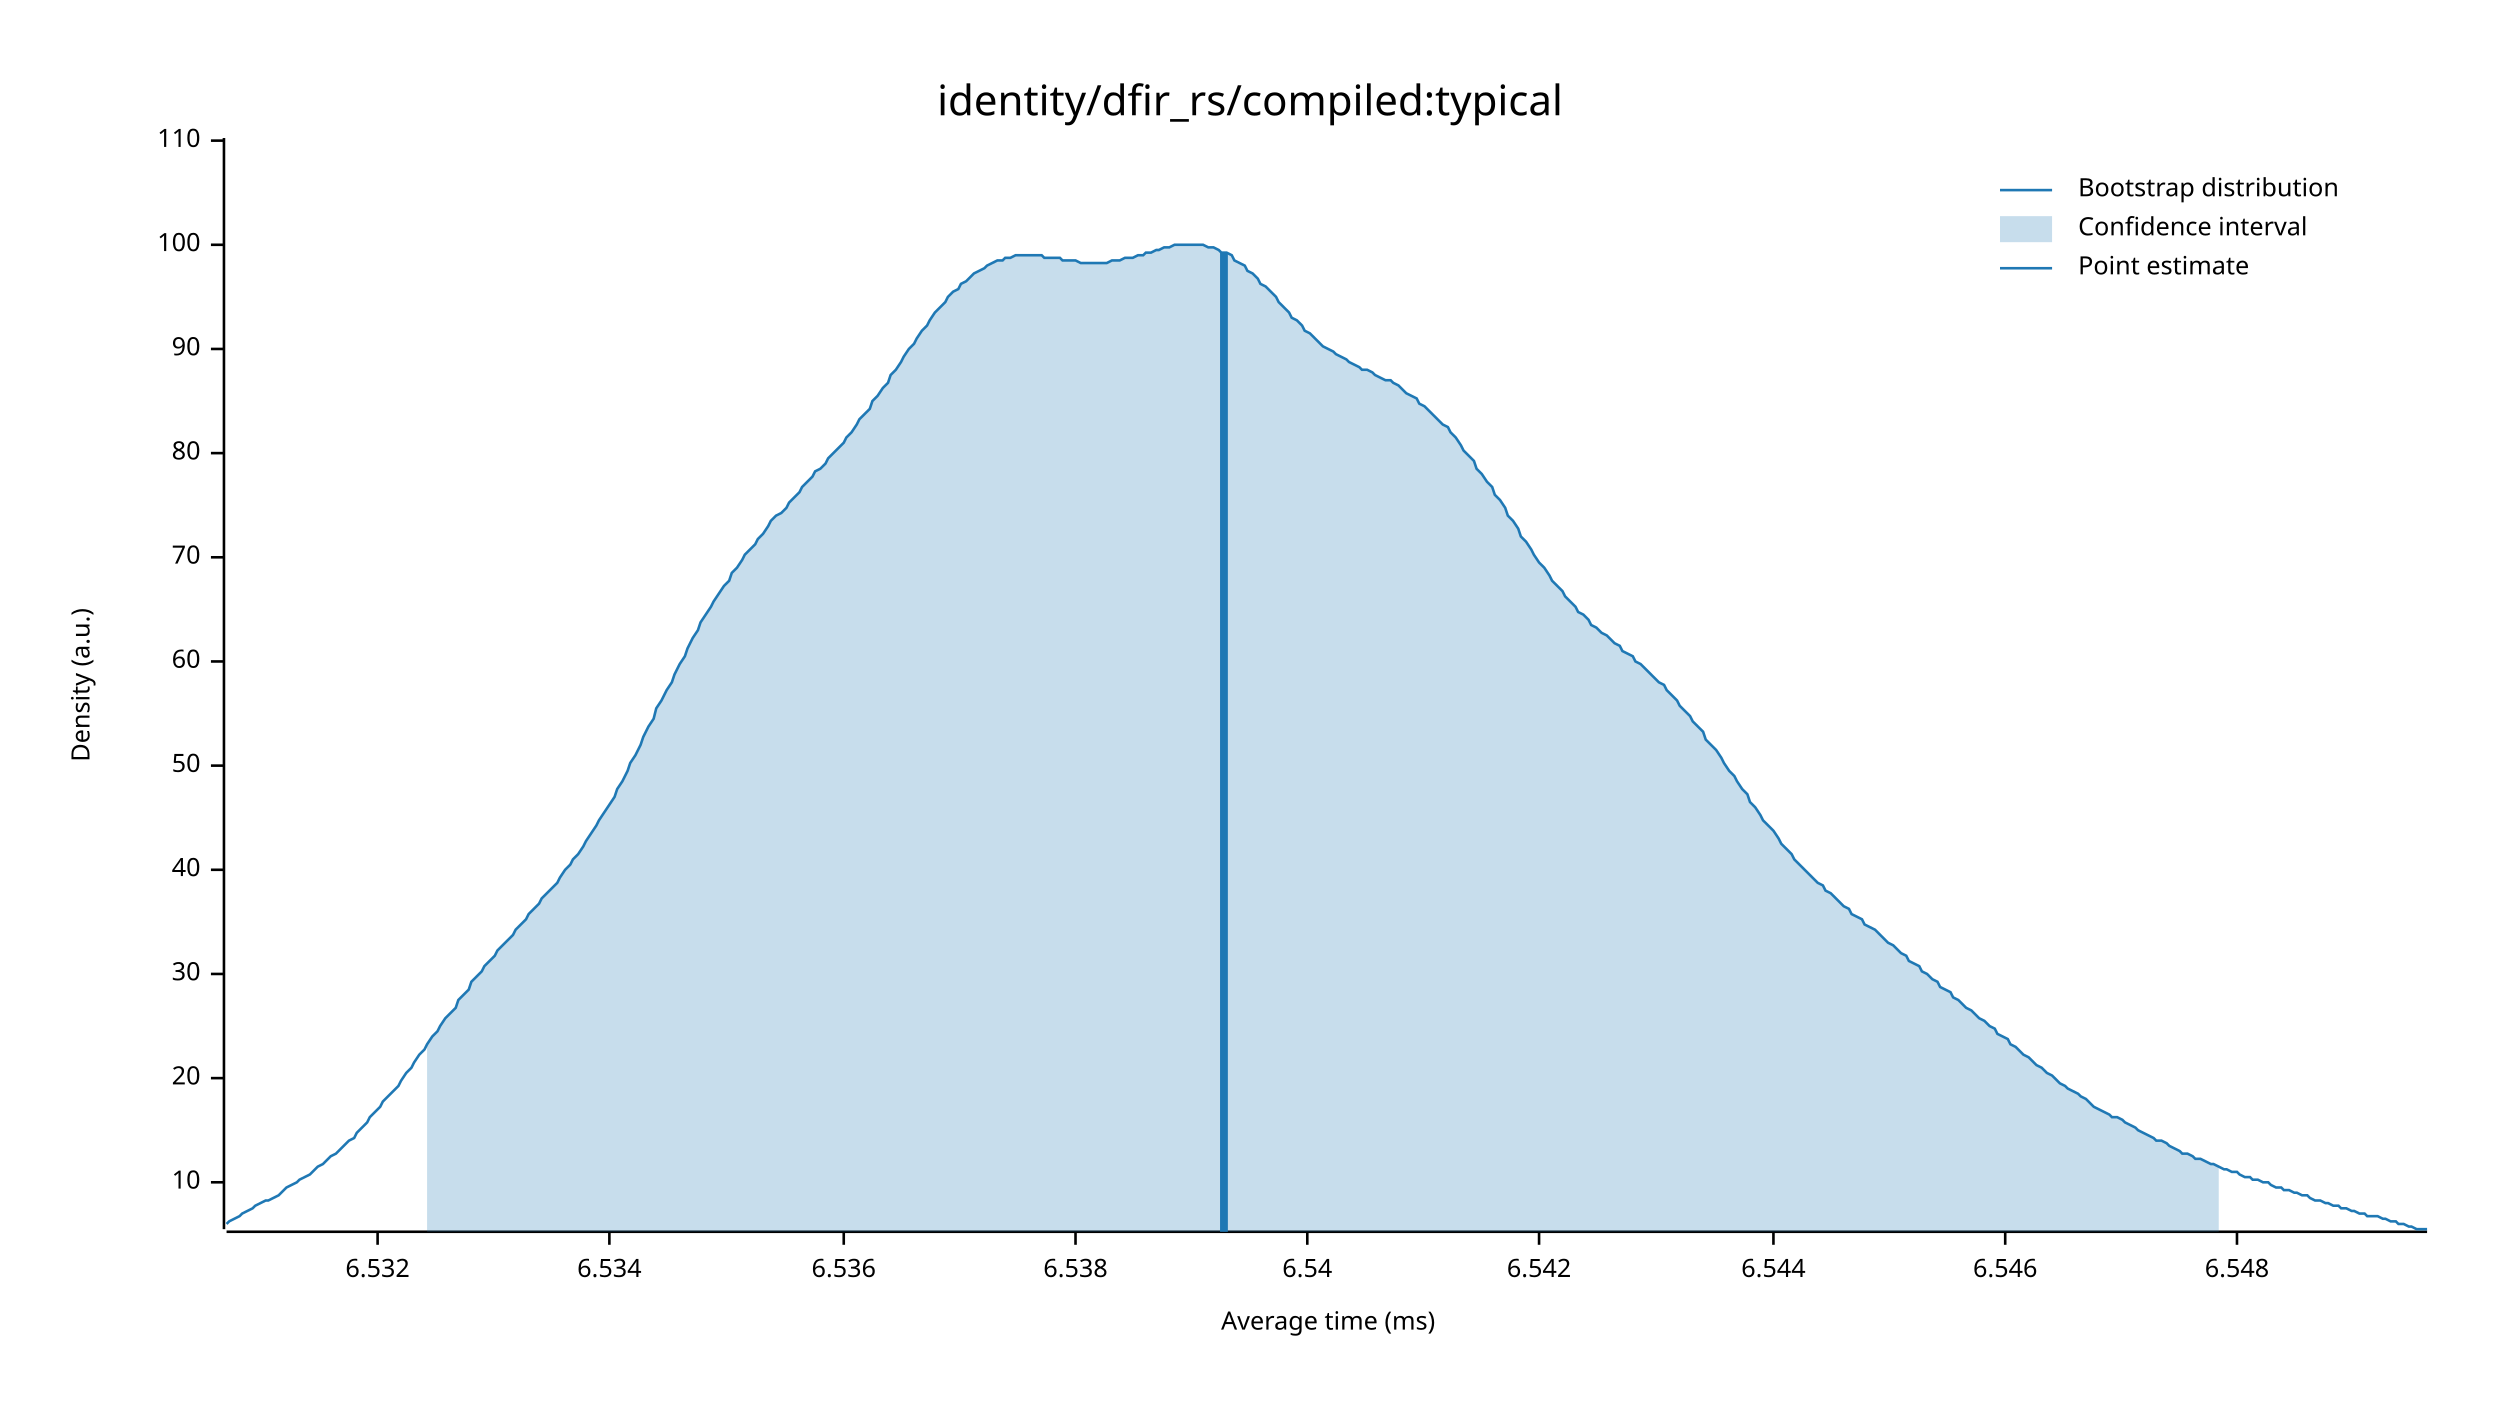
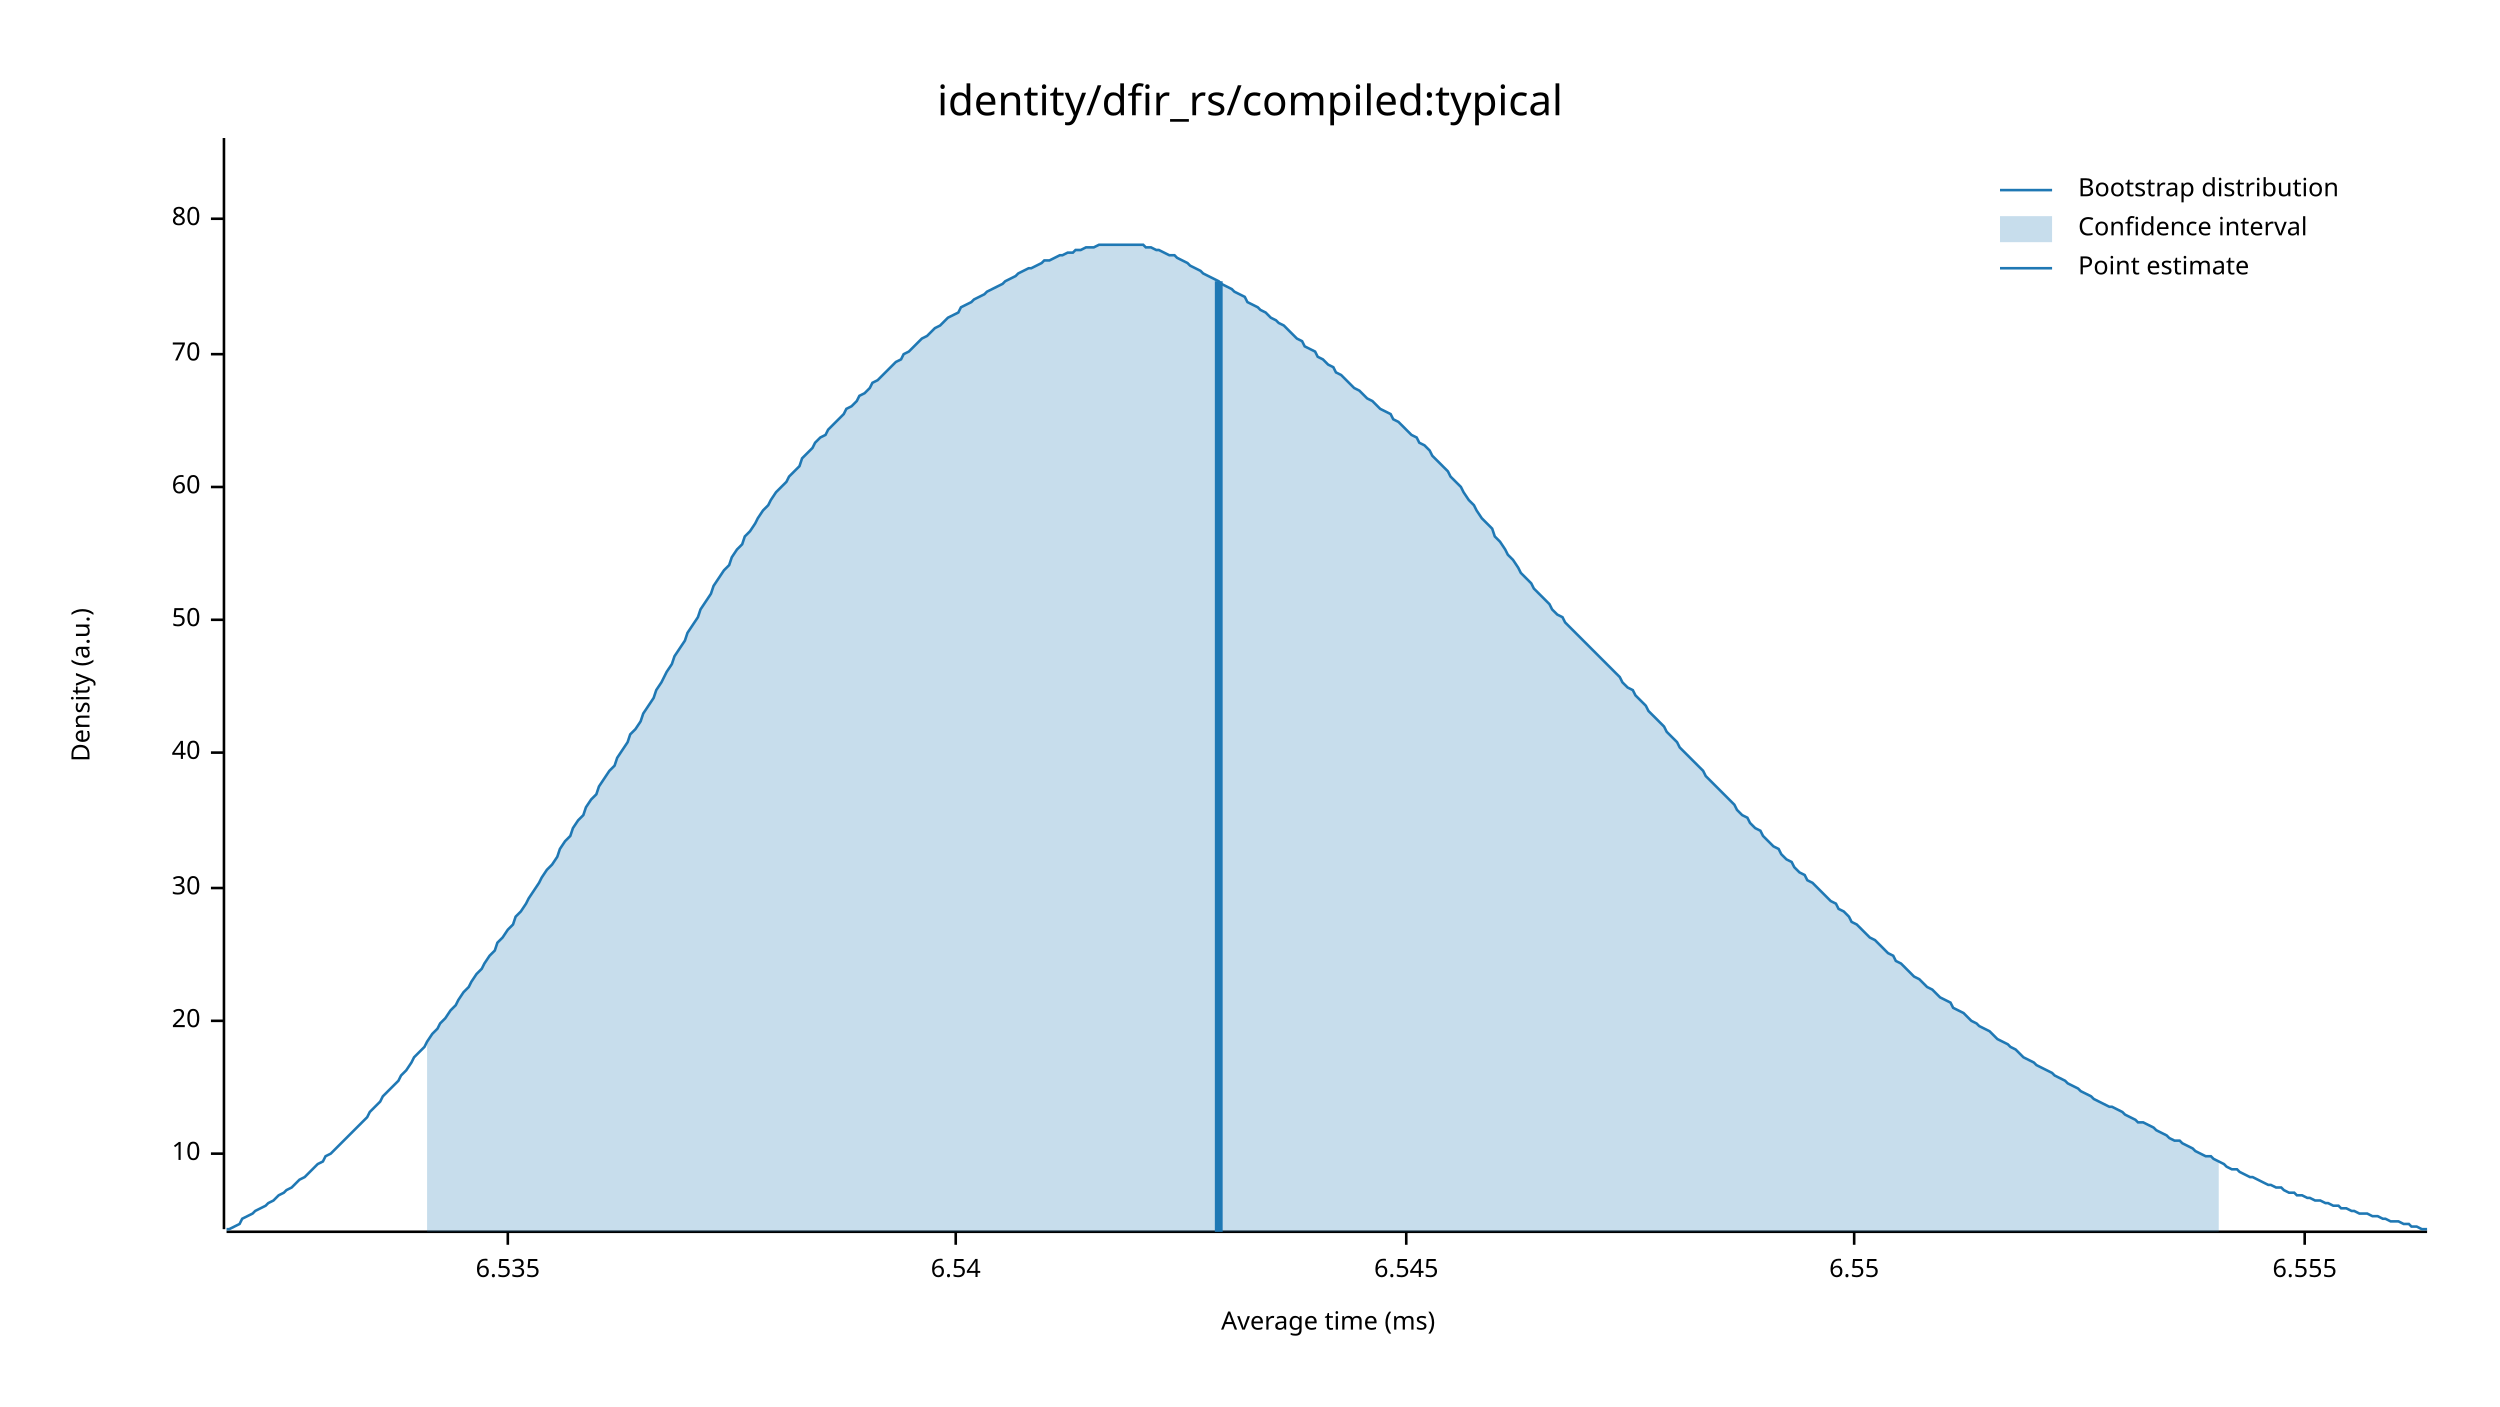
<svg xmlns="http://www.w3.org/2000/svg" width="960" height="540" viewBox="0 0 960 540">
  <text x="480" y="32" dy="0.76em" text-anchor="middle" font-family="sans-serif" font-size="16.129" opacity="1" fill="#000000">
identity/dfir_rs/compiled:typical
</text>
  <text x="27" y="263" dy="0.76em" text-anchor="middle" font-family="sans-serif" font-size="9.677" opacity="1" fill="#000000" transform="rotate(270, 27, 263)">
Density (a.u.)
</text>
  <text x="510" y="513" dy="-0.5ex" text-anchor="middle" font-family="sans-serif" font-size="9.677" opacity="1" fill="#000000">
Average time (ms)
</text>
  <polyline fill="none" opacity="1" stroke="#000000" stroke-width="1" points="86,53 86,472 " />
-   <text x="77" y="454" dy="0.5ex" text-anchor="end" font-family="sans-serif" font-size="9.677" opacity="1" fill="#000000">
+   <text x="77" y="443" dy="0.5ex" text-anchor="end" font-family="sans-serif" font-size="9.677" opacity="1" fill="#000000">
10
</text>
-   <polyline fill="none" opacity="1" stroke="#000000" stroke-width="1" points="81,454 86,454 " />
-   <text x="77" y="414" dy="0.5ex" text-anchor="end" font-family="sans-serif" font-size="9.677" opacity="1" fill="#000000">
+   <polyline fill="none" opacity="1" stroke="#000000" stroke-width="1" points="81,443 86,443 " />
+   <text x="77" y="392" dy="0.5ex" text-anchor="end" font-family="sans-serif" font-size="9.677" opacity="1" fill="#000000">
20
</text>
-   <polyline fill="none" opacity="1" stroke="#000000" stroke-width="1" points="81,414 86,414 " />
-   <text x="77" y="374" dy="0.5ex" text-anchor="end" font-family="sans-serif" font-size="9.677" opacity="1" fill="#000000">
+   <polyline fill="none" opacity="1" stroke="#000000" stroke-width="1" points="81,392 86,392 " />
+   <text x="77" y="341" dy="0.5ex" text-anchor="end" font-family="sans-serif" font-size="9.677" opacity="1" fill="#000000">
30
</text>
-   <polyline fill="none" opacity="1" stroke="#000000" stroke-width="1" points="81,374 86,374 " />
-   <text x="77" y="334" dy="0.5ex" text-anchor="end" font-family="sans-serif" font-size="9.677" opacity="1" fill="#000000">
+   <polyline fill="none" opacity="1" stroke="#000000" stroke-width="1" points="81,341 86,341 " />
+   <text x="77" y="289" dy="0.5ex" text-anchor="end" font-family="sans-serif" font-size="9.677" opacity="1" fill="#000000">
40
</text>
-   <polyline fill="none" opacity="1" stroke="#000000" stroke-width="1" points="81,334 86,334 " />
-   <text x="77" y="294" dy="0.5ex" text-anchor="end" font-family="sans-serif" font-size="9.677" opacity="1" fill="#000000">
+   <polyline fill="none" opacity="1" stroke="#000000" stroke-width="1" points="81,289 86,289 " />
+   <text x="77" y="238" dy="0.5ex" text-anchor="end" font-family="sans-serif" font-size="9.677" opacity="1" fill="#000000">
50
</text>
-   <polyline fill="none" opacity="1" stroke="#000000" stroke-width="1" points="81,294 86,294 " />
-   <text x="77" y="254" dy="0.5ex" text-anchor="end" font-family="sans-serif" font-size="9.677" opacity="1" fill="#000000">
+   <polyline fill="none" opacity="1" stroke="#000000" stroke-width="1" points="81,238 86,238 " />
+   <text x="77" y="187" dy="0.5ex" text-anchor="end" font-family="sans-serif" font-size="9.677" opacity="1" fill="#000000">
60
</text>
-   <polyline fill="none" opacity="1" stroke="#000000" stroke-width="1" points="81,254 86,254 " />
-   <text x="77" y="214" dy="0.5ex" text-anchor="end" font-family="sans-serif" font-size="9.677" opacity="1" fill="#000000">
+   <polyline fill="none" opacity="1" stroke="#000000" stroke-width="1" points="81,187 86,187 " />
+   <text x="77" y="136" dy="0.5ex" text-anchor="end" font-family="sans-serif" font-size="9.677" opacity="1" fill="#000000">
70
</text>
-   <polyline fill="none" opacity="1" stroke="#000000" stroke-width="1" points="81,214 86,214 " />
-   <text x="77" y="174" dy="0.5ex" text-anchor="end" font-family="sans-serif" font-size="9.677" opacity="1" fill="#000000">
+   <polyline fill="none" opacity="1" stroke="#000000" stroke-width="1" points="81,136 86,136 " />
+   <text x="77" y="84" dy="0.5ex" text-anchor="end" font-family="sans-serif" font-size="9.677" opacity="1" fill="#000000">
80
</text>
-   <polyline fill="none" opacity="1" stroke="#000000" stroke-width="1" points="81,174 86,174 " />
-   <text x="77" y="134" dy="0.5ex" text-anchor="end" font-family="sans-serif" font-size="9.677" opacity="1" fill="#000000">
- 90
+   <polyline fill="none" opacity="1" stroke="#000000" stroke-width="1" points="81,84 86,84 " />
+   <polyline fill="none" opacity="1" stroke="#000000" stroke-width="1" points="87,473 932,473 " />
+   <text x="195" y="483" dy="0.76em" text-anchor="middle" font-family="sans-serif" font-size="9.677" opacity="1" fill="#000000">
+ 6.535
</text>
-   <polyline fill="none" opacity="1" stroke="#000000" stroke-width="1" points="81,134 86,134 " />
-   <text x="77" y="94" dy="0.5ex" text-anchor="end" font-family="sans-serif" font-size="9.677" opacity="1" fill="#000000">
- 100
- </text>
-   <polyline fill="none" opacity="1" stroke="#000000" stroke-width="1" points="81,94 86,94 " />
-   <text x="77" y="54" dy="0.5ex" text-anchor="end" font-family="sans-serif" font-size="9.677" opacity="1" fill="#000000">
- 110
- </text>
-   <polyline fill="none" opacity="1" stroke="#000000" stroke-width="1" points="81,54 86,54 " />
-   <polyline fill="none" opacity="1" stroke="#000000" stroke-width="1" points="87,473 932,473 " />
-   <text x="145" y="483" dy="0.76em" text-anchor="middle" font-family="sans-serif" font-size="9.677" opacity="1" fill="#000000">
- 6.532
- </text>
-   <polyline fill="none" opacity="1" stroke="#000000" stroke-width="1" points="145,473 145,478 " />
-   <text x="234" y="483" dy="0.76em" text-anchor="middle" font-family="sans-serif" font-size="9.677" opacity="1" fill="#000000">
- 6.534
- </text>
-   <polyline fill="none" opacity="1" stroke="#000000" stroke-width="1" points="234,473 234,478 " />
-   <text x="324" y="483" dy="0.76em" text-anchor="middle" font-family="sans-serif" font-size="9.677" opacity="1" fill="#000000">
- 6.536
- </text>
-   <polyline fill="none" opacity="1" stroke="#000000" stroke-width="1" points="324,473 324,478 " />
-   <text x="413" y="483" dy="0.76em" text-anchor="middle" font-family="sans-serif" font-size="9.677" opacity="1" fill="#000000">
- 6.538
- </text>
-   <polyline fill="none" opacity="1" stroke="#000000" stroke-width="1" points="413,473 413,478 " />
-   <text x="502" y="483" dy="0.76em" text-anchor="middle" font-family="sans-serif" font-size="9.677" opacity="1" fill="#000000">
+   <polyline fill="none" opacity="1" stroke="#000000" stroke-width="1" points="195,473 195,478 " />
+   <text x="367" y="483" dy="0.76em" text-anchor="middle" font-family="sans-serif" font-size="9.677" opacity="1" fill="#000000">
6.54
</text>
-   <polyline fill="none" opacity="1" stroke="#000000" stroke-width="1" points="502,473 502,478 " />
-   <text x="591" y="483" dy="0.76em" text-anchor="middle" font-family="sans-serif" font-size="9.677" opacity="1" fill="#000000">
- 6.542
+   <polyline fill="none" opacity="1" stroke="#000000" stroke-width="1" points="367,473 367,478 " />
+   <text x="540" y="483" dy="0.76em" text-anchor="middle" font-family="sans-serif" font-size="9.677" opacity="1" fill="#000000">
+ 6.545
</text>
-   <polyline fill="none" opacity="1" stroke="#000000" stroke-width="1" points="591,473 591,478 " />
-   <text x="681" y="483" dy="0.76em" text-anchor="middle" font-family="sans-serif" font-size="9.677" opacity="1" fill="#000000">
- 6.544
+   <polyline fill="none" opacity="1" stroke="#000000" stroke-width="1" points="540,473 540,478 " />
+   <text x="712" y="483" dy="0.76em" text-anchor="middle" font-family="sans-serif" font-size="9.677" opacity="1" fill="#000000">
+ 6.55
</text>
-   <polyline fill="none" opacity="1" stroke="#000000" stroke-width="1" points="681,473 681,478 " />
-   <text x="770" y="483" dy="0.76em" text-anchor="middle" font-family="sans-serif" font-size="9.677" opacity="1" fill="#000000">
- 6.546
+   <polyline fill="none" opacity="1" stroke="#000000" stroke-width="1" points="712,473 712,478 " />
+   <text x="885" y="483" dy="0.76em" text-anchor="middle" font-family="sans-serif" font-size="9.677" opacity="1" fill="#000000">
+ 6.555
</text>
-   <polyline fill="none" opacity="1" stroke="#000000" stroke-width="1" points="770,473 770,478 " />
-   <text x="859" y="483" dy="0.76em" text-anchor="middle" font-family="sans-serif" font-size="9.677" opacity="1" fill="#000000">
- 6.548
- </text>
-   <polyline fill="none" opacity="1" stroke="#000000" stroke-width="1" points="859,473 859,478 " />
-   <polyline fill="none" opacity="1" stroke="#1F78B4" stroke-width="1" points="87,470 88,469 90,468 92,467 93,466 95,465 97,464 98,463 100,462 102,461 103,461 105,460 107,459 109,457 110,456 112,455 114,454 115,453 117,452 119,451 120,450 122,448 124,447 125,446 127,444 129,443 131,441 132,440 134,438 136,437 137,435 139,433 141,431 142,429 144,427 146,425 147,423 149,421 151,419 153,417 154,415 156,412 158,410 159,408 161,405 163,403 164,401 166,398 168,396 169,394 171,391 173,389 175,387 176,384 178,382 180,380 181,377 183,375 185,373 186,371 188,369 190,367 191,365 193,363 195,361 197,359 198,357 200,355 202,353 203,351 205,349 207,347 208,345 210,343 212,341 214,339 215,337 217,334 219,332 220,330 222,328 224,325 225,323 227,320 229,317 230,315 232,312 234,309 236,306 237,303 239,300 241,296 242,293 244,290 246,286 247,283 249,279 251,276 252,272 254,269 256,265 258,262 259,259 261,255 263,252 264,249 266,245 268,242 269,239 271,236 273,233 274,231 276,228 278,225 280,223 281,220 283,218 285,215 286,213 288,211 290,209 291,207 293,205 295,202 296,200 298,198 300,197 302,195 303,193 305,191 307,189 308,187 310,185 312,183 313,181 315,180 317,178 318,176 320,174 322,172 324,170 325,168 327,166 329,163 330,161 332,159 334,157 335,154 337,152 339,149 341,147 342,144 344,142 346,139 347,137 349,134 351,132 352,130 354,127 356,125 357,123 359,120 361,118 363,116 364,114 366,112 368,111 369,109 371,108 373,106 374,105 376,104 378,103 379,102 381,101 383,100 385,100 386,99 388,99 390,98 391,98 393,98 395,98 396,98 398,98 400,98 401,99 403,99 405,99 407,99 408,100 410,100 412,100 413,100 415,101 417,101 418,101 420,101 422,101 423,101 425,101 427,100 429,100 430,100 432,99 434,99 435,99 437,98 439,98 440,97 442,97 444,96 445,96 447,95 449,95 451,94 452,94 454,94 456,94 457,94 459,94 461,94 462,94 464,95 466,95 468,96 469,97 471,97 473,98 474,100 476,101 478,102 479,104 481,105 483,107 484,109 486,110 488,112 490,114 491,116 493,118 495,120 496,122 498,123 500,125 501,127 503,128 505,130 506,131 508,133 510,134 512,135 513,136 515,137 517,138 518,139 520,140 522,141 523,142 525,142 527,143 528,144 530,145 532,146 534,146 535,147 537,148 539,150 540,151 542,152 544,153 545,155 547,156 549,158 550,159 552,161 554,163 556,164 557,166 559,168 561,171 562,173 564,175 566,177 567,180 569,182 571,185 573,187 574,190 576,192 578,195 579,198 581,200 583,203 584,206 586,208 588,211 589,213 591,216 593,218 595,221 596,223 598,225 600,227 601,229 603,231 605,233 606,235 608,236 610,238 611,240 613,241 615,243 617,244 618,245 620,247 622,248 623,250 625,251 627,252 628,254 630,255 632,257 633,258 635,260 637,262 639,263 640,265 642,267 644,269 645,271 647,273 649,275 650,277 652,279 654,281 655,284 657,286 659,288 661,291 662,293 664,296 666,298 667,300 669,303 671,305 672,308 674,310 676,313 677,315 679,317 681,319 683,322 684,324 686,326 688,328 689,330 691,332 693,334 694,335 696,337 698,339 700,340 701,342 703,343 705,345 706,346 708,348 710,349 711,351 713,352 715,353 716,355 718,356 720,357 722,359 723,360 725,362 727,363 728,364 730,366 732,367 733,369 735,370 737,371 738,373 740,374 742,376 744,377 745,379 747,380 749,381 750,383 752,384 754,386 755,387 757,388 759,390 760,391 762,392 764,394 766,395 767,397 769,398 771,399 772,401 774,402 776,404 777,405 779,406 781,408 782,409 784,410 786,412 788,413 789,414 791,416 793,417 794,418 796,419 798,420 799,421 801,422 803,424 804,425 806,426 808,427 810,428 811,429 813,429 815,430 816,431 818,432 820,433 821,434 823,435 825,436 827,437 828,438 830,438 832,439 833,440 835,441 837,442 838,443 840,443 842,444 843,445 845,445 847,446 849,447 850,447 852,448 854,449 855,449 857,450 859,450 860,451 862,452 864,452 865,453 867,453 869,454 871,454 872,455 874,456 876,456 877,457 879,457 881,458 882,458 884,459 886,459 887,460 889,461 891,461 893,462 894,462 896,463 898,463 899,464 901,464 903,465 904,465 906,466 908,466 909,467 911,467 913,467 915,468 916,468 918,469 920,469 921,470 923,470 925,471 926,471 928,472 930,472 932,472 " />
-   <polygon opacity="0.25" fill="#1F78B4" points="164,401 166,398 168,396 169,394 171,391 173,389 175,387 176,384 178,382 180,380 181,377 183,375 185,373 186,371 188,369 190,367 191,365 193,363 195,361 197,359 198,357 200,355 202,353 203,351 205,349 207,347 208,345 210,343 212,341 214,339 215,337 217,334 219,332 220,330 222,328 224,325 225,323 227,320 229,317 230,315 232,312 234,309 236,306 237,303 239,300 241,296 242,293 244,290 246,286 247,283 249,279 251,276 252,272 254,269 256,265 258,262 259,259 261,255 263,252 264,249 266,245 268,242 269,239 271,236 273,233 274,231 276,228 278,225 280,223 281,220 283,218 285,215 286,213 288,211 290,209 291,207 293,205 295,202 296,200 298,198 300,197 302,195 303,193 305,191 307,189 308,187 310,185 312,183 313,181 315,180 317,178 318,176 320,174 322,172 324,170 325,168 327,166 329,163 330,161 332,159 334,157 335,154 337,152 339,149 341,147 342,144 344,142 346,139 347,137 349,134 351,132 352,130 354,127 356,125 357,123 359,120 361,118 363,116 364,114 366,112 368,111 369,109 371,108 373,106 374,105 376,104 378,103 379,102 381,101 383,100 385,100 386,99 388,99 390,98 391,98 393,98 395,98 396,98 398,98 400,98 401,99 403,99 405,99 407,99 408,100 410,100 412,100 413,100 415,101 417,101 418,101 420,101 422,101 423,101 425,101 427,100 429,100 430,100 432,99 434,99 435,99 437,98 439,98 440,97 442,97 444,96 445,96 447,95 449,95 451,94 452,94 454,94 456,94 457,94 459,94 461,94 462,94 464,95 466,95 468,96 469,97 471,97 473,98 474,100 476,101 478,102 479,104 481,105 483,107 484,109 486,110 488,112 490,114 491,116 493,118 495,120 496,122 498,123 500,125 501,127 503,128 505,130 506,131 508,133 510,134 512,135 513,136 515,137 517,138 518,139 520,140 522,141 523,142 525,142 527,143 528,144 530,145 532,146 534,146 535,147 537,148 539,150 540,151 542,152 544,153 545,155 547,156 549,158 550,159 552,161 554,163 556,164 557,166 559,168 561,171 562,173 564,175 566,177 567,180 569,182 571,185 573,187 574,190 576,192 578,195 579,198 581,200 583,203 584,206 586,208 588,211 589,213 591,216 593,218 595,221 596,223 598,225 600,227 601,229 603,231 605,233 606,235 608,236 610,238 611,240 613,241 615,243 617,244 618,245 620,247 622,248 623,250 625,251 627,252 628,254 630,255 632,257 633,258 635,260 637,262 639,263 640,265 642,267 644,269 645,271 647,273 649,275 650,277 652,279 654,281 655,284 657,286 659,288 661,291 662,293 664,296 666,298 667,300 669,303 671,305 672,308 674,310 676,313 677,315 679,317 681,319 683,322 684,324 686,326 688,328 689,330 691,332 693,334 694,335 696,337 698,339 700,340 701,342 703,343 705,345 706,346 708,348 710,349 711,351 713,352 715,353 716,355 718,356 720,357 722,359 723,360 725,362 727,363 728,364 730,366 732,367 733,369 735,370 737,371 738,373 740,374 742,376 744,377 745,379 747,380 749,381 750,383 752,384 754,386 755,387 757,388 759,390 760,391 762,392 764,394 766,395 767,397 769,398 771,399 772,401 774,402 776,404 777,405 779,406 781,408 782,409 784,410 786,412 788,413 789,414 791,416 793,417 794,418 796,419 798,420 799,421 801,422 803,424 804,425 806,426 808,427 810,428 811,429 813,429 815,430 816,431 818,432 820,433 821,434 823,435 825,436 827,437 828,438 830,438 832,439 833,440 835,441 837,442 838,443 840,443 842,444 843,445 845,445 847,446 849,447 850,447 852,448 852,473 164,473 " />
-   <polyline fill="none" opacity="1" stroke="#1F78B4" stroke-width="3" points="470,473 470,97 " />
+   <polyline fill="none" opacity="1" stroke="#000000" stroke-width="1" points="885,473 885,478 " />
+   <polyline fill="none" opacity="1" stroke="#1F78B4" stroke-width="1" points="87,472 88,472 90,471 92,470 93,468 95,467 97,466 98,465 100,464 102,463 103,462 105,461 107,459 109,458 110,457 112,456 114,454 115,453 117,452 119,450 120,449 122,447 124,446 125,444 127,443 129,441 131,439 132,438 134,436 136,434 137,433 139,431 141,429 142,427 144,425 146,423 147,421 149,419 151,417 153,415 154,413 156,411 158,408 159,406 161,404 163,402 164,400 166,397 168,395 169,393 171,391 173,388 175,386 176,384 178,381 180,379 181,377 183,374 185,372 186,370 188,367 190,365 191,362 193,360 195,357 197,355 198,352 200,350 202,347 203,345 205,342 207,339 208,337 210,334 212,332 214,329 215,326 217,323 219,321 220,318 222,315 224,313 225,310 227,307 229,305 230,302 232,299 234,296 236,294 237,291 239,288 241,285 242,282 244,280 246,277 247,274 249,271 251,268 252,265 254,262 256,258 258,255 259,252 261,249 263,246 264,243 266,240 268,237 269,234 271,231 273,228 274,225 276,222 278,219 280,217 281,214 283,211 285,209 286,206 288,204 290,201 291,199 293,196 295,194 296,192 298,189 300,187 302,185 303,183 305,181 307,179 308,176 310,174 312,172 313,170 315,168 317,167 318,165 320,163 322,161 324,159 325,157 327,156 329,154 330,152 332,151 334,149 335,147 337,146 339,144 341,142 342,141 344,139 346,138 347,136 349,135 351,133 352,132 354,130 356,129 357,128 359,126 361,125 363,123 364,122 366,121 368,120 369,118 371,117 373,116 374,115 376,114 378,113 379,112 381,111 383,110 385,109 386,108 388,107 390,106 391,105 393,104 395,103 396,103 398,102 400,101 401,100 403,100 405,99 407,98 408,98 410,97 412,97 413,96 415,96 417,95 418,95 420,95 422,94 423,94 425,94 427,94 429,94 430,94 432,94 434,94 435,94 437,94 439,94 440,95 442,95 444,96 445,96 447,97 449,98 451,98 452,99 454,100 456,101 457,102 459,103 461,104 462,105 464,106 466,107 468,108 469,109 471,110 473,111 474,112 476,113 478,114 479,116 481,117 483,118 484,119 486,120 488,122 490,123 491,124 493,125 495,127 496,128 498,130 500,131 501,133 503,134 505,135 506,137 508,138 510,140 512,141 513,143 515,144 517,146 518,147 520,149 522,150 523,151 525,153 527,154 528,155 530,157 532,158 534,159 535,161 537,162 539,164 540,165 542,167 544,168 545,170 547,171 549,173 550,175 552,177 554,179 556,181 557,183 559,185 561,187 562,189 564,192 566,194 567,196 569,199 571,201 573,203 574,206 576,208 578,211 579,213 581,215 583,218 584,220 586,222 588,224 589,226 591,228 593,230 595,232 596,234 598,236 600,237 601,239 603,241 605,243 606,244 608,246 610,248 611,249 613,251 615,253 617,255 618,256 620,258 622,260 623,262 625,264 627,265 628,267 630,269 632,271 633,273 635,275 637,277 639,279 640,281 642,283 644,285 645,287 647,289 649,291 650,292 652,294 654,296 655,298 657,300 659,302 661,304 662,305 664,307 666,309 667,311 669,313 671,314 672,316 674,318 676,319 677,321 679,323 681,325 683,326 684,328 686,330 688,331 689,333 691,335 693,336 694,338 696,339 698,341 700,343 701,344 703,346 705,347 706,349 708,350 710,352 711,354 713,355 715,357 716,358 718,360 720,361 722,363 723,364 725,366 727,367 728,369 730,370 732,372 733,373 735,375 737,376 738,377 740,379 742,380 744,382 745,383 747,384 749,385 750,387 752,388 754,389 755,390 757,392 759,393 760,394 762,395 764,396 766,398 767,399 769,400 771,401 772,402 774,403 776,405 777,406 779,407 781,408 782,409 784,410 786,411 788,412 789,413 791,414 793,415 794,416 796,417 798,418 799,419 801,420 803,421 804,422 806,423 808,424 810,425 811,425 813,426 815,427 816,428 818,429 820,430 821,431 823,431 825,432 827,433 828,434 830,435 832,436 833,437 835,438 837,438 838,439 840,440 842,441 843,442 845,443 847,444 849,444 850,445 852,446 854,447 855,448 857,449 859,449 860,450 862,451 864,452 865,452 867,453 869,454 871,455 872,455 874,456 876,456 877,457 879,458 881,458 882,459 884,459 886,460 887,460 889,461 891,461 893,462 894,462 896,463 898,463 899,464 901,464 903,465 904,465 906,466 908,466 909,466 911,467 913,467 915,468 916,468 918,469 920,469 921,469 923,470 925,470 926,471 928,471 930,472 932,472 " />
+   <polygon opacity="0.25" fill="#1F78B4" points="164,400 166,397 168,395 169,393 171,391 173,388 175,386 176,384 178,381 180,379 181,377 183,374 185,372 186,370 188,367 190,365 191,362 193,360 195,357 197,355 198,352 200,350 202,347 203,345 205,342 207,339 208,337 210,334 212,332 214,329 215,326 217,323 219,321 220,318 222,315 224,313 225,310 227,307 229,305 230,302 232,299 234,296 236,294 237,291 239,288 241,285 242,282 244,280 246,277 247,274 249,271 251,268 252,265 254,262 256,258 258,255 259,252 261,249 263,246 264,243 266,240 268,237 269,234 271,231 273,228 274,225 276,222 278,219 280,217 281,214 283,211 285,209 286,206 288,204 290,201 291,199 293,196 295,194 296,192 298,189 300,187 302,185 303,183 305,181 307,179 308,176 310,174 312,172 313,170 315,168 317,167 318,165 320,163 322,161 324,159 325,157 327,156 329,154 330,152 332,151 334,149 335,147 337,146 339,144 341,142 342,141 344,139 346,138 347,136 349,135 351,133 352,132 354,130 356,129 357,128 359,126 361,125 363,123 364,122 366,121 368,120 369,118 371,117 373,116 374,115 376,114 378,113 379,112 381,111 383,110 385,109 386,108 388,107 390,106 391,105 393,104 395,103 396,103 398,102 400,101 401,100 403,100 405,99 407,98 408,98 410,97 412,97 413,96 415,96 417,95 418,95 420,95 422,94 423,94 425,94 427,94 429,94 430,94 432,94 434,94 435,94 437,94 439,94 440,95 442,95 444,96 445,96 447,97 449,98 451,98 452,99 454,100 456,101 457,102 459,103 461,104 462,105 464,106 466,107 468,108 469,109 471,110 473,111 474,112 476,113 478,114 479,116 481,117 483,118 484,119 486,120 488,122 490,123 491,124 493,125 495,127 496,128 498,130 500,131 501,133 503,134 505,135 506,137 508,138 510,140 512,141 513,143 515,144 517,146 518,147 520,149 522,150 523,151 525,153 527,154 528,155 530,157 532,158 534,159 535,161 537,162 539,164 540,165 542,167 544,168 545,170 547,171 549,173 550,175 552,177 554,179 556,181 557,183 559,185 561,187 562,189 564,192 566,194 567,196 569,199 571,201 573,203 574,206 576,208 578,211 579,213 581,215 583,218 584,220 586,222 588,224 589,226 591,228 593,230 595,232 596,234 598,236 600,237 601,239 603,241 605,243 606,244 608,246 610,248 611,249 613,251 615,253 617,255 618,256 620,258 622,260 623,262 625,264 627,265 628,267 630,269 632,271 633,273 635,275 637,277 639,279 640,281 642,283 644,285 645,287 647,289 649,291 650,292 652,294 654,296 655,298 657,300 659,302 661,304 662,305 664,307 666,309 667,311 669,313 671,314 672,316 674,318 676,319 677,321 679,323 681,325 683,326 684,328 686,330 688,331 689,333 691,335 693,336 694,338 696,339 698,341 700,343 701,344 703,346 705,347 706,349 708,350 710,352 711,354 713,355 715,357 716,358 718,360 720,361 722,363 723,364 725,366 727,367 728,369 730,370 732,372 733,373 735,375 737,376 738,377 740,379 742,380 744,382 745,383 747,384 749,385 750,387 752,388 754,389 755,390 757,392 759,393 760,394 762,395 764,396 766,398 767,399 769,400 771,401 772,402 774,403 776,405 777,406 779,407 781,408 782,409 784,410 786,411 788,412 789,413 791,414 793,415 794,416 796,417 798,418 799,419 801,420 803,421 804,422 806,423 808,424 810,425 811,425 813,426 815,427 816,428 818,429 820,430 821,431 823,431 825,432 827,433 828,434 830,435 832,436 833,437 835,438 837,438 838,439 840,440 842,441 843,442 845,443 847,444 849,444 850,445 852,446 852,473 164,473 " />
+   <polyline fill="none" opacity="1" stroke="#1F78B4" stroke-width="3" points="468,473 468,108 " />
  <text x="798" y="68" dy="0.76em" text-anchor="start" font-family="sans-serif" font-size="9.677" opacity="1" fill="#000000">
Bootstrap distribution
</text>
  <text x="798" y="83" dy="0.76em" text-anchor="start" font-family="sans-serif" font-size="9.677" opacity="1" fill="#000000">
Confidence interval
</text>
  <text x="798" y="98" dy="0.76em" text-anchor="start" font-family="sans-serif" font-size="9.677" opacity="1" fill="#000000">
Point estimate
</text>
  <polyline fill="none" opacity="1" stroke="#1F78B4" stroke-width="1" points="768,73 788,73 " />
  <rect x="768" y="83" width="20" height="10" opacity="0.25" fill="#1F78B4" stroke="none" />
  <polyline fill="none" opacity="1" stroke="#1F78B4" stroke-width="1" points="768,103 788,103 " />
</svg>
